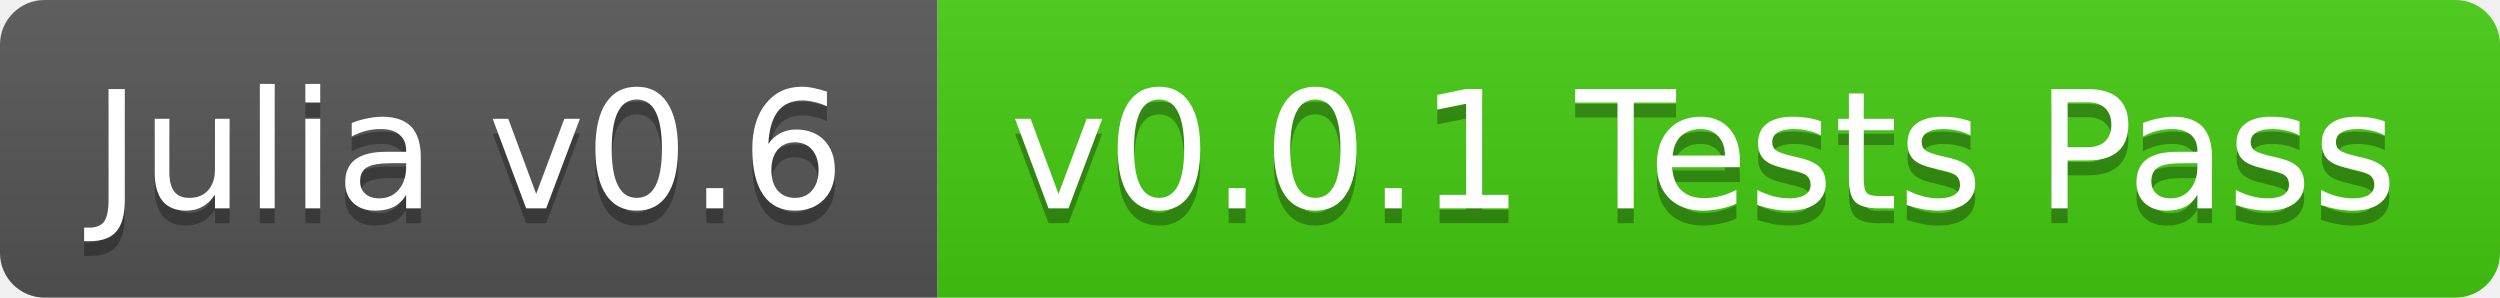
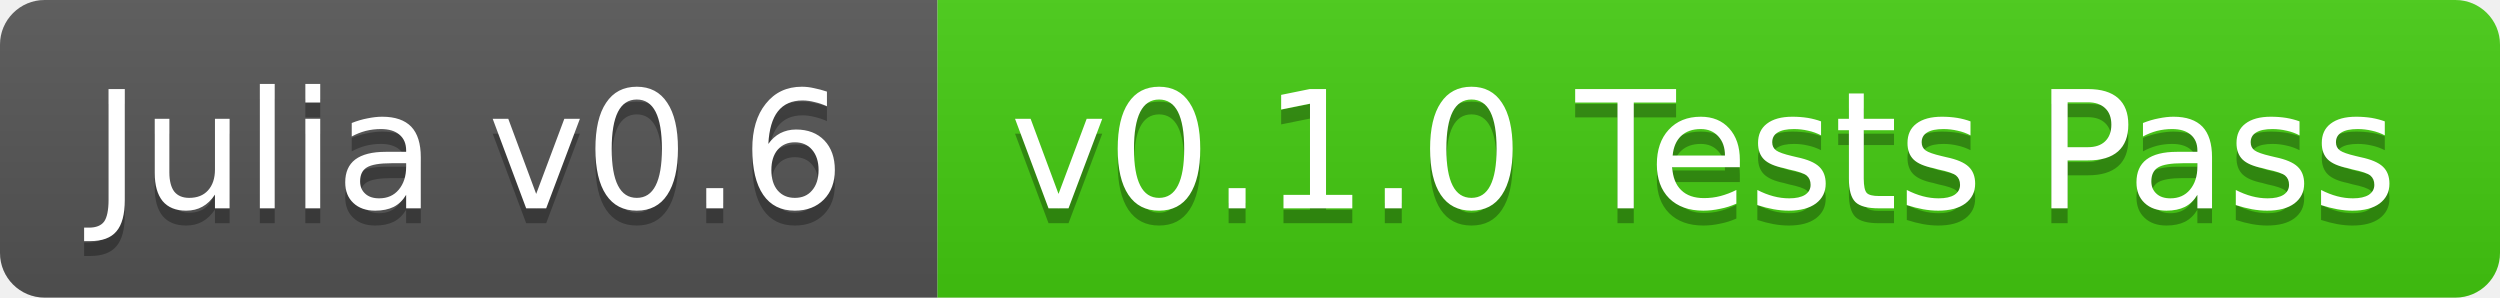
<svg xmlns="http://www.w3.org/2000/svg" width="168" height="20">
  <linearGradient id="b" x2="0" y2="100%">
    <stop offset="0" stop-color="#bbb" stop-opacity=".1" />
    <stop offset="1" stop-opacity=".1" />
  </linearGradient>
  <clipPath id="a">
    <rect width="168" height="20" rx="3" fill="#fff" />
  </clipPath>
  <g clip-path="url(#a)">
    <path fill="#555" d="M0 0h63v20H0z" />
    <path fill="#4c1" d="M63 0h105v20H63z" />
    <path fill="url(#b)" d="M0 0h168v20H0z" />
  </g>
  <g fill="#fff" text-anchor="middle" font-family="DejaVu Sans,Verdana,Geneva,sans-serif" font-size="11">
    <text x="31.5" y="15" fill="#010101" fill-opacity=".3">Julia v0.6</text>
    <text x="31.5" y="14">Julia v0.6</text>
-     <text x="114.5" y="15" fill="#010101" fill-opacity=".3">v0.0.1 Tests Pass</text>
-     <text x="114.5" y="14">v0.0.1 Tests Pass</text>
+     <text x="114.5" y="15" fill="#010101" fill-opacity=".3">v0.1.0 Tests Pass</text>
+     <text x="114.5" y="14">v0.1.0 Tests Pass</text>
  </g>
</svg>
